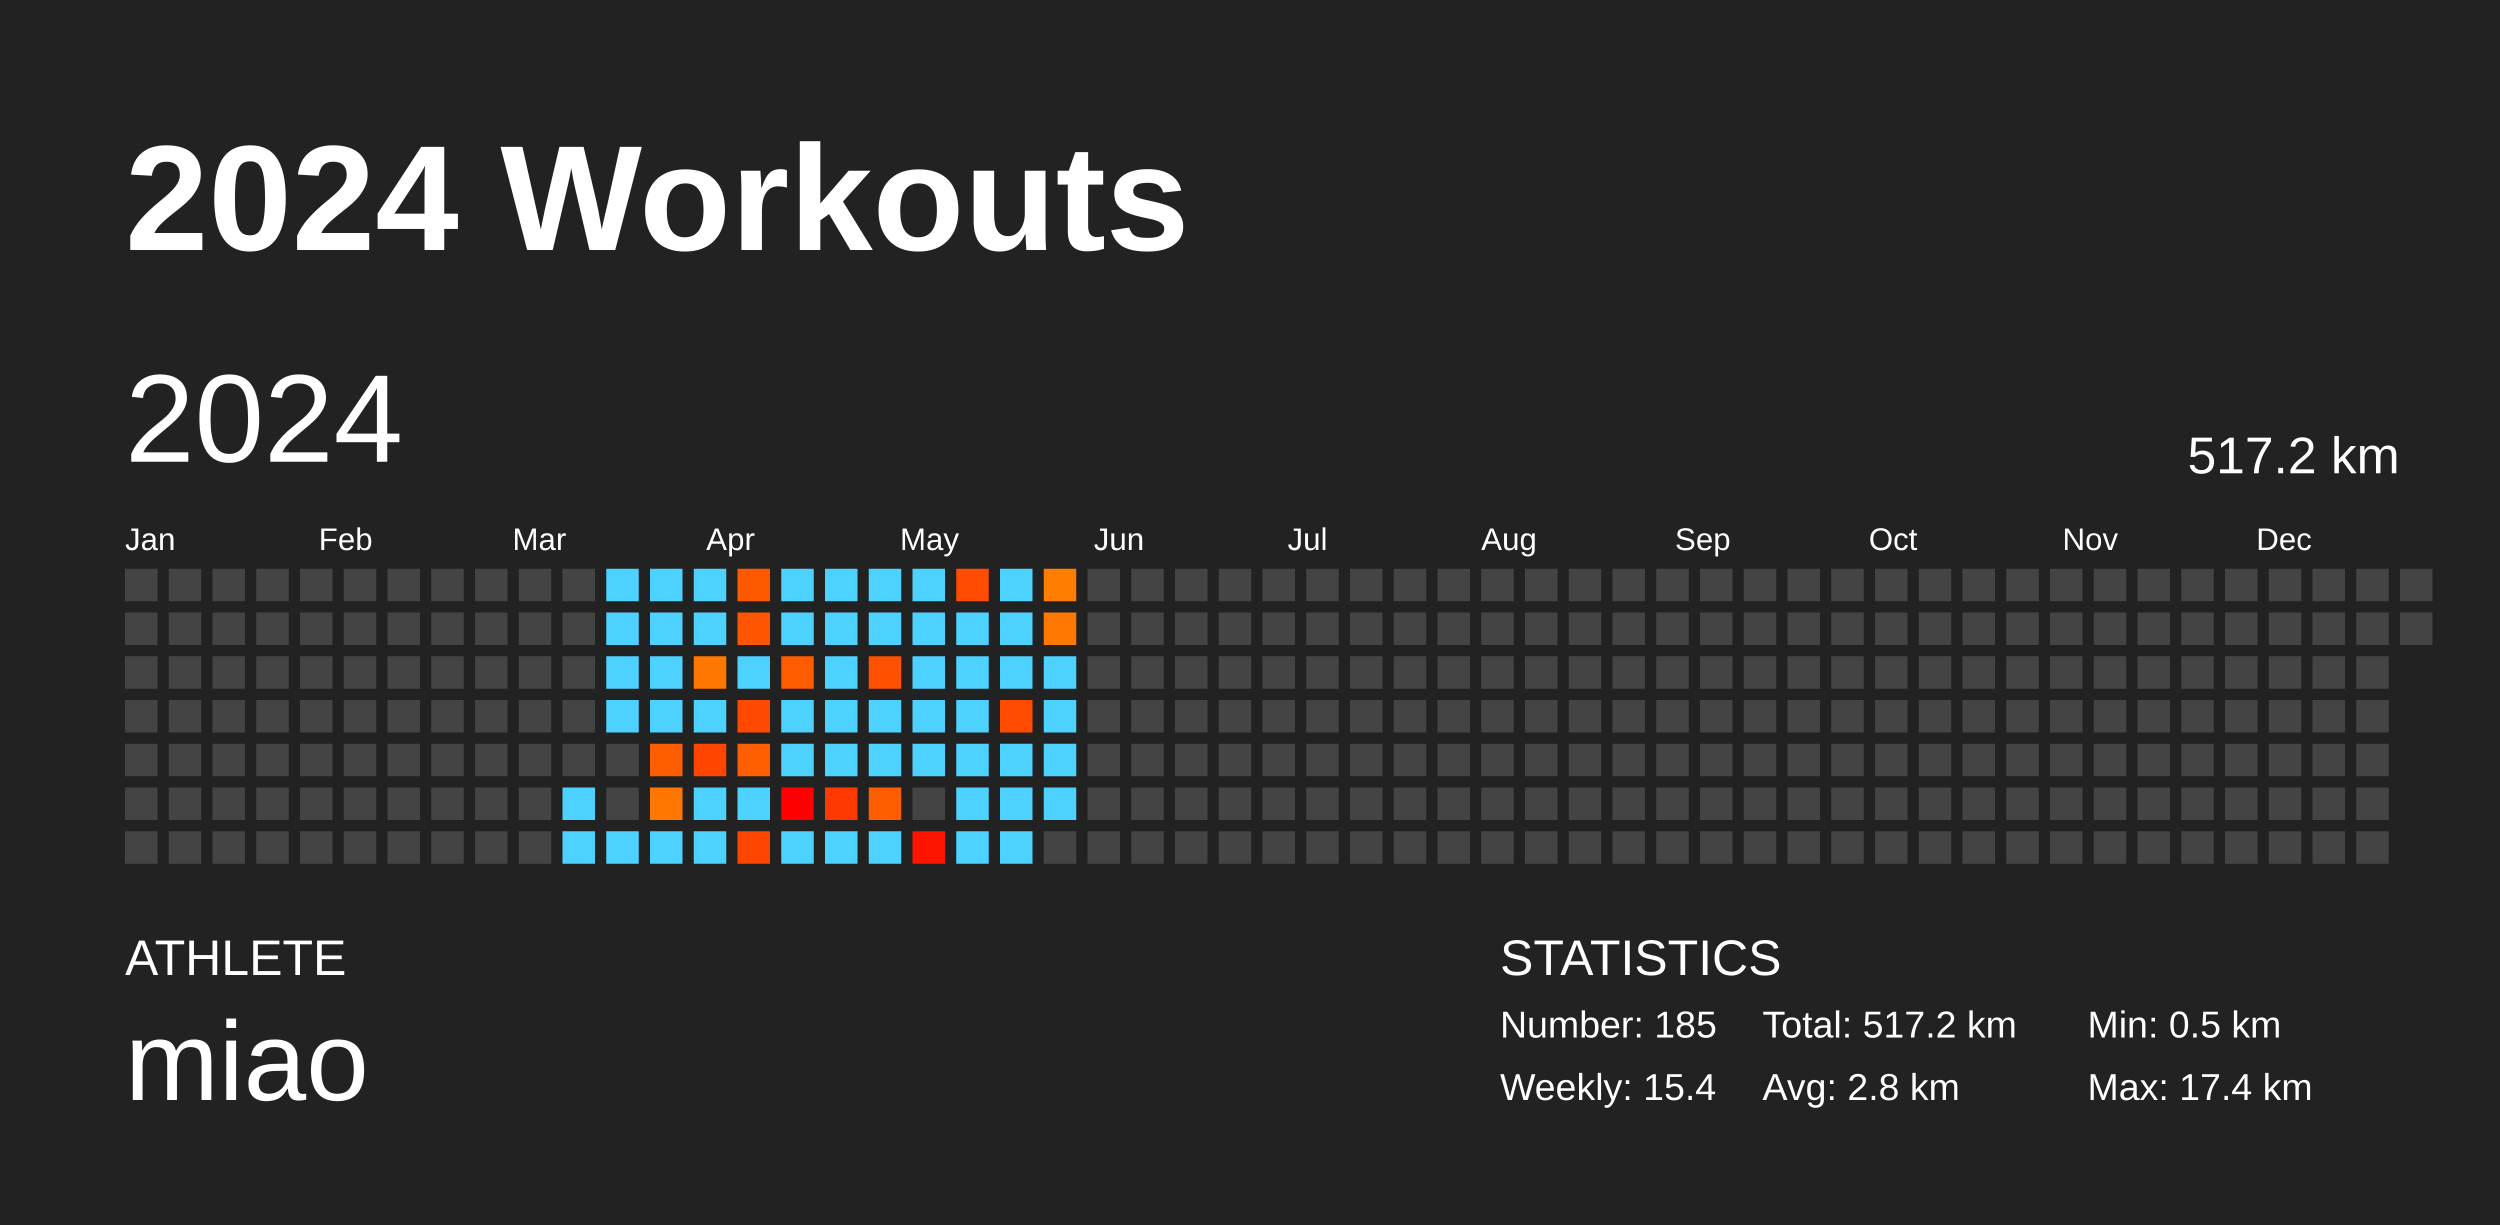
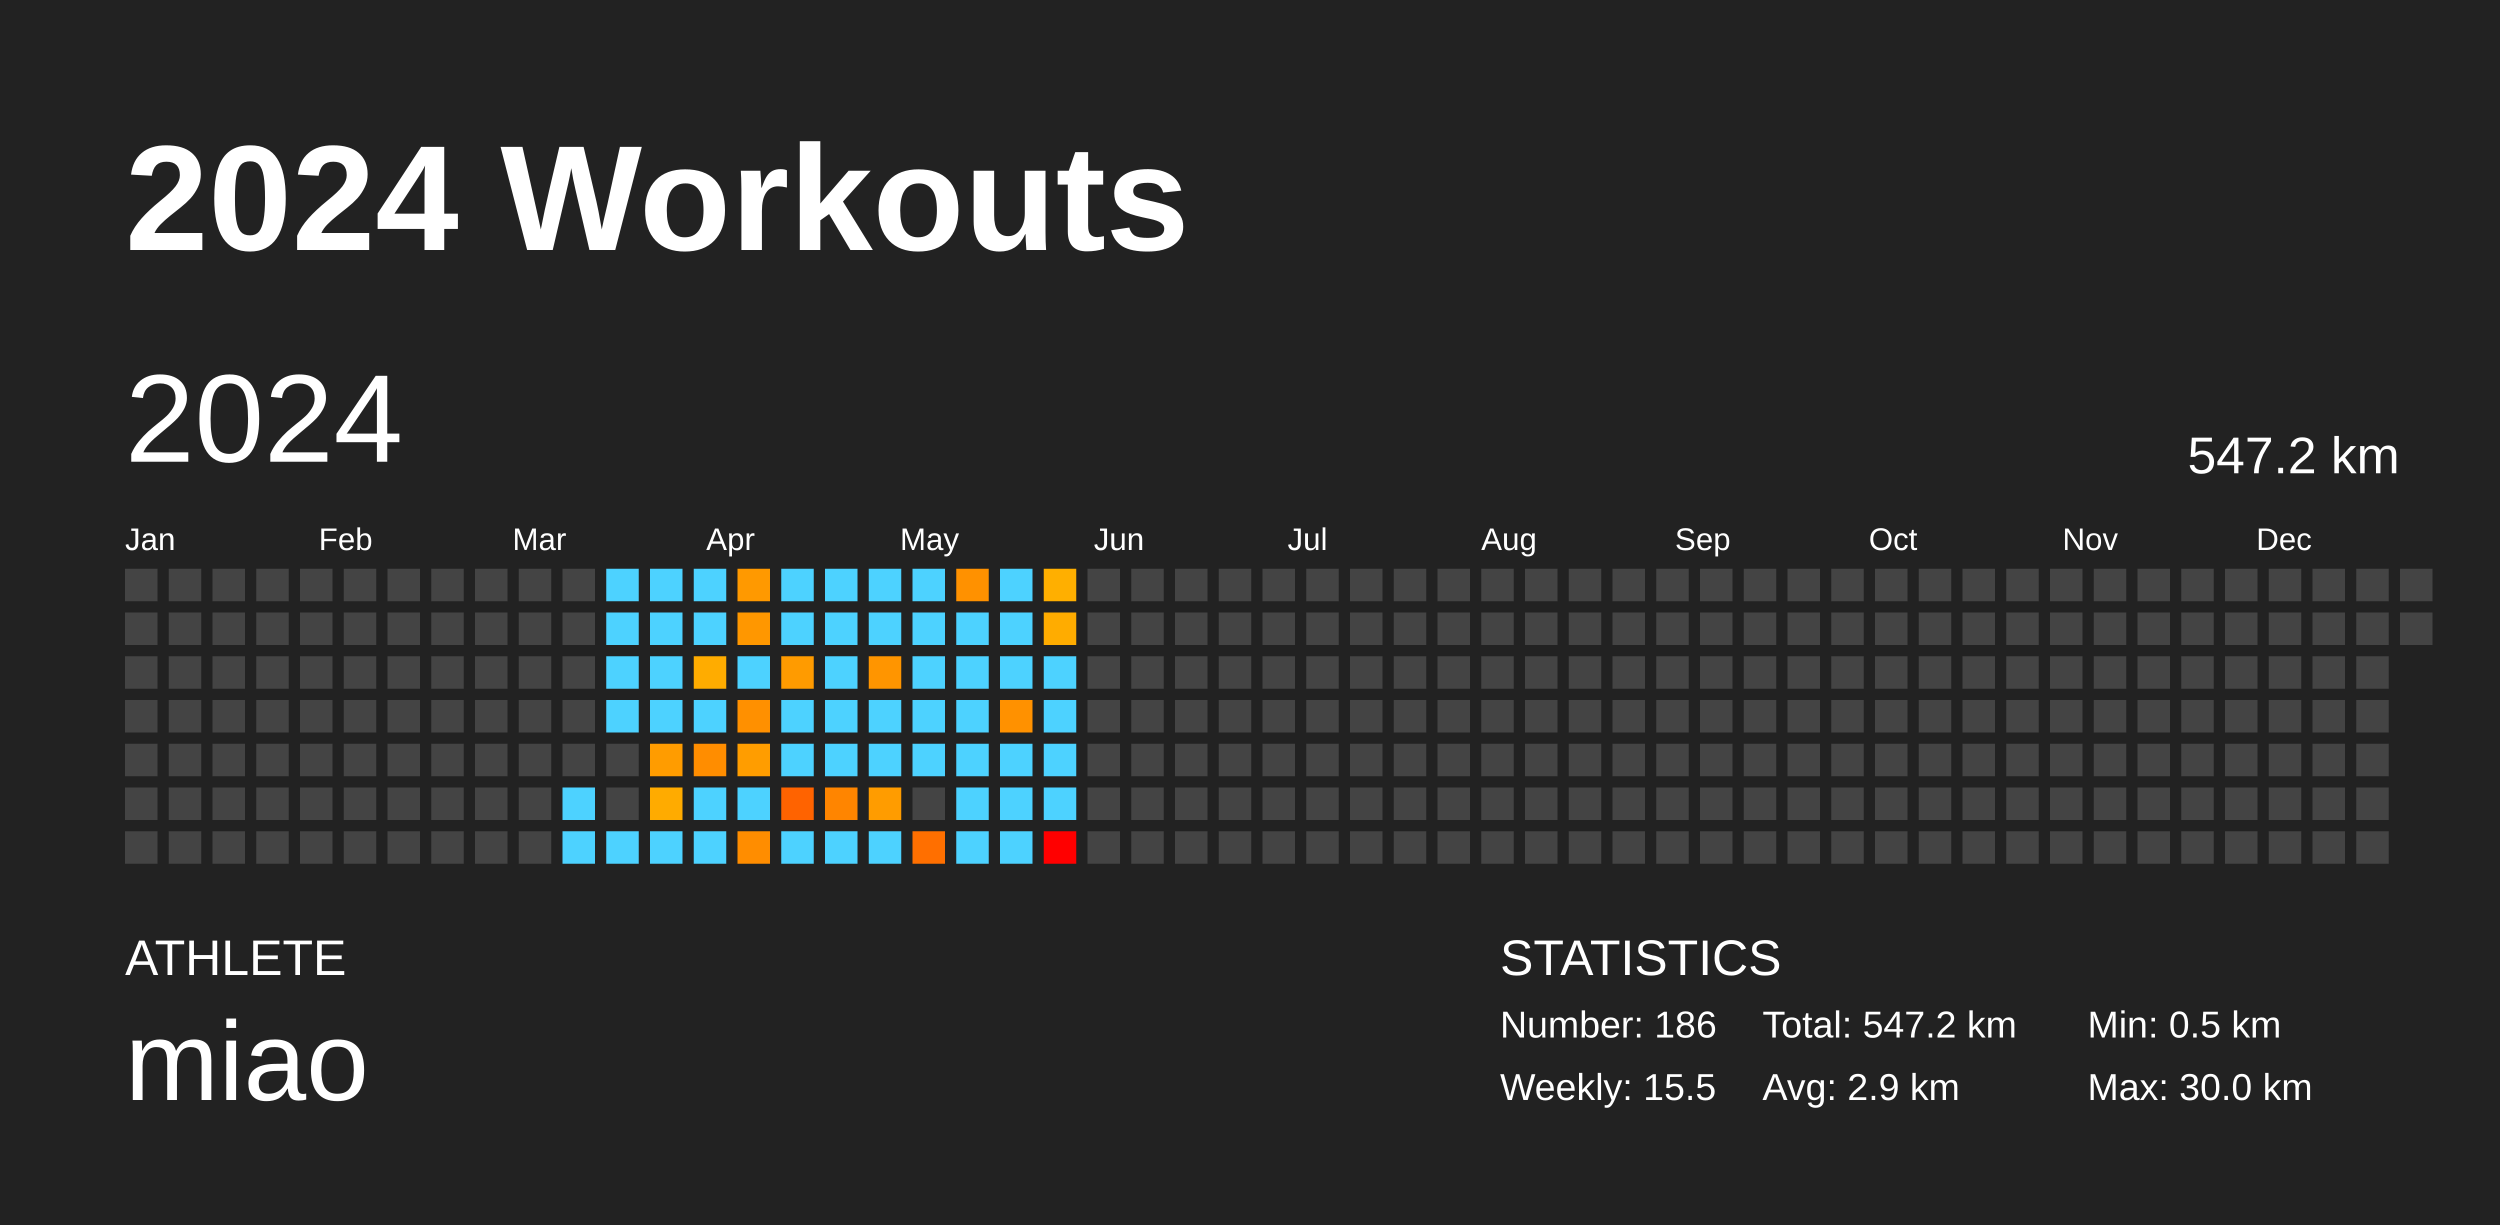
<svg xmlns="http://www.w3.org/2000/svg" baseProfile="full" height="98mm" version="1.1" viewBox="0,0,200,98" width="200mm">
  <defs />
  <rect fill="#222222" height="98" width="200" x="0" y="0" />
  <text fill="#FFFFFF" style="font-size:12px; font-family:Arial; font-weight:bold;" x="10" y="20">2024 Workouts</text>
  <text fill="#FFFFFF" style="font-size:4px; font-family:Arial" x="10" y="78">ATHLETE</text>
  <text fill="#FFFFFF" style="font-size:9px; font-family:Arial" x="10" y="88">miao</text>
  <text fill="#FFFFFF" style="font-size:4px; font-family:Arial" x="120" y="78">STATISTICS</text>
-   <text fill="#FFFFFF" style="font-size:3px; font-family:Arial" x="120" y="83">Number: 185</text>
-   <text fill="#FFFFFF" style="font-size:3px; font-family:Arial" x="120" y="88">Weekly: 15.4</text>
-   <text fill="#FFFFFF" style="font-size:3px; font-family:Arial" x="141" y="83">Total: 517.2 km</text>
-   <text fill="#FFFFFF" style="font-size:3px; font-family:Arial" x="141" y="88">Avg: 2.8 km</text>
+   <text fill="#FFFFFF" style="font-size:3px; font-family:Arial" x="120" y="83">Number: 186</text>
+   <text fill="#FFFFFF" style="font-size:3px; font-family:Arial" x="120" y="88">Weekly: 15.5</text>
+   <text fill="#FFFFFF" style="font-size:3px; font-family:Arial" x="141" y="83">Total: 547.2 km</text>
+   <text fill="#FFFFFF" style="font-size:3px; font-family:Arial" x="141" y="88">Avg: 2.9 km</text>
  <text fill="#FFFFFF" style="font-size:3px; font-family:Arial" x="167" y="83">Min: 0.5 km</text>
-   <text fill="#FFFFFF" style="font-size:3px; font-family:Arial" x="167" y="88">Max: 17.4 km</text>
+   <text fill="#FFFFFF" style="font-size:3px; font-family:Arial" x="167" y="88">Max: 30.0 km</text>
  <text dominant-baseline="hanging" fill="#FFFFFF" style="font-size:10.0px; font-family:Arial;" x="10" y="30">2024</text>
-   <text dominant-baseline="hanging" fill="#FFFFFF" style="font-size:4.125px; font-family:Arial;" x="175" y="35">517.2 km</text>
+   <text dominant-baseline="hanging" fill="#FFFFFF" style="font-size:4.125px; font-family:Arial;" x="175" y="35">547.2 km</text>
  <text fill="#FFFFFF" style="font-size:2.5px; font-family:Arial" x="10.0" y="44">Jan</text>
  <text fill="#FFFFFF" style="font-size:2.5px; font-family:Arial" x="25.5" y="44">Feb</text>
  <text fill="#FFFFFF" style="font-size:2.5px; font-family:Arial" x="41.0" y="44">Mar</text>
  <text fill="#FFFFFF" style="font-size:2.5px; font-family:Arial" x="56.5" y="44">Apr</text>
  <text fill="#FFFFFF" style="font-size:2.5px; font-family:Arial" x="72.0" y="44">May</text>
  <text fill="#FFFFFF" style="font-size:2.5px; font-family:Arial" x="87.5" y="44">Jun</text>
  <text fill="#FFFFFF" style="font-size:2.5px; font-family:Arial" x="103.0" y="44">Jul</text>
  <text fill="#FFFFFF" style="font-size:2.5px; font-family:Arial" x="118.5" y="44">Aug</text>
  <text fill="#FFFFFF" style="font-size:2.5px; font-family:Arial" x="134.0" y="44">Sep</text>
  <text fill="#FFFFFF" style="font-size:2.5px; font-family:Arial" x="149.5" y="44">Oct</text>
  <text fill="#FFFFFF" style="font-size:2.5px; font-family:Arial" x="165.0" y="44">Nov</text>
  <text fill="#FFFFFF" style="font-size:2.5px; font-family:Arial" x="180.5" y="44">Dec</text>
  <rect fill="#444444" height="2.6" width="2.6" x="10.0" y="45.5" />
  <rect fill="#444444" height="2.6" width="2.6" x="10.0" y="49.0" />
  <rect fill="#444444" height="2.6" width="2.6" x="10.0" y="52.5" />
  <rect fill="#444444" height="2.6" width="2.6" x="10.0" y="56.0" />
  <rect fill="#444444" height="2.6" width="2.6" x="10.0" y="59.5" />
  <rect fill="#444444" height="2.6" width="2.6" x="10.0" y="63.0" />
  <rect fill="#444444" height="2.6" width="2.6" x="10.0" y="66.5" />
  <rect fill="#444444" height="2.6" width="2.6" x="13.5" y="45.5" />
  <rect fill="#444444" height="2.6" width="2.6" x="13.5" y="49.0" />
  <rect fill="#444444" height="2.6" width="2.6" x="13.5" y="52.5" />
  <rect fill="#444444" height="2.6" width="2.6" x="13.5" y="56.0" />
  <rect fill="#444444" height="2.6" width="2.6" x="13.5" y="59.5" />
  <rect fill="#444444" height="2.6" width="2.6" x="13.5" y="63.0" />
  <rect fill="#444444" height="2.6" width="2.6" x="13.5" y="66.5" />
  <rect fill="#444444" height="2.6" width="2.6" x="17.0" y="45.5" />
  <rect fill="#444444" height="2.6" width="2.6" x="17.0" y="49.0" />
  <rect fill="#444444" height="2.6" width="2.6" x="17.0" y="52.5" />
  <rect fill="#444444" height="2.6" width="2.6" x="17.0" y="56.0" />
  <rect fill="#444444" height="2.6" width="2.6" x="17.0" y="59.5" />
  <rect fill="#444444" height="2.6" width="2.6" x="17.0" y="63.0" />
  <rect fill="#444444" height="2.6" width="2.6" x="17.0" y="66.5" />
  <rect fill="#444444" height="2.6" width="2.6" x="20.5" y="45.5" />
  <rect fill="#444444" height="2.6" width="2.6" x="20.5" y="49.0" />
  <rect fill="#444444" height="2.6" width="2.6" x="20.5" y="52.5" />
  <rect fill="#444444" height="2.6" width="2.6" x="20.5" y="56.0" />
  <rect fill="#444444" height="2.6" width="2.6" x="20.5" y="59.5" />
  <rect fill="#444444" height="2.6" width="2.6" x="20.5" y="63.0" />
  <rect fill="#444444" height="2.6" width="2.6" x="20.5" y="66.5" />
  <rect fill="#444444" height="2.6" width="2.6" x="24.0" y="45.5" />
  <rect fill="#444444" height="2.6" width="2.6" x="24.0" y="49.0" />
  <rect fill="#444444" height="2.6" width="2.6" x="24.0" y="52.5" />
  <rect fill="#444444" height="2.6" width="2.6" x="24.0" y="56.0" />
  <rect fill="#444444" height="2.6" width="2.6" x="24.0" y="59.5" />
  <rect fill="#444444" height="2.6" width="2.6" x="24.0" y="63.0" />
  <rect fill="#444444" height="2.6" width="2.6" x="24.0" y="66.5" />
  <rect fill="#444444" height="2.6" width="2.6" x="27.5" y="45.5" />
  <rect fill="#444444" height="2.6" width="2.6" x="27.5" y="49.0" />
  <rect fill="#444444" height="2.6" width="2.6" x="27.5" y="52.5" />
  <rect fill="#444444" height="2.6" width="2.6" x="27.5" y="56.0" />
  <rect fill="#444444" height="2.6" width="2.6" x="27.5" y="59.5" />
  <rect fill="#444444" height="2.6" width="2.6" x="27.5" y="63.0" />
  <rect fill="#444444" height="2.6" width="2.6" x="27.5" y="66.5" />
  <rect fill="#444444" height="2.6" width="2.6" x="31.0" y="45.5" />
  <rect fill="#444444" height="2.6" width="2.6" x="31.0" y="49.0" />
  <rect fill="#444444" height="2.6" width="2.6" x="31.0" y="52.5" />
  <rect fill="#444444" height="2.6" width="2.6" x="31.0" y="56.0" />
  <rect fill="#444444" height="2.6" width="2.6" x="31.0" y="59.5" />
  <rect fill="#444444" height="2.6" width="2.6" x="31.0" y="63.0" />
  <rect fill="#444444" height="2.6" width="2.6" x="31.0" y="66.5" />
  <rect fill="#444444" height="2.6" width="2.6" x="34.5" y="45.5" />
  <rect fill="#444444" height="2.6" width="2.6" x="34.5" y="49.0" />
  <rect fill="#444444" height="2.6" width="2.6" x="34.5" y="52.5" />
  <rect fill="#444444" height="2.6" width="2.6" x="34.5" y="56.0" />
  <rect fill="#444444" height="2.6" width="2.6" x="34.5" y="59.5" />
  <rect fill="#444444" height="2.6" width="2.6" x="34.5" y="63.0" />
  <rect fill="#444444" height="2.6" width="2.6" x="34.5" y="66.5" />
  <rect fill="#444444" height="2.6" width="2.6" x="38.0" y="45.5" />
  <rect fill="#444444" height="2.6" width="2.6" x="38.0" y="49.0" />
  <rect fill="#444444" height="2.6" width="2.6" x="38.0" y="52.5" />
  <rect fill="#444444" height="2.6" width="2.6" x="38.0" y="56.0" />
  <rect fill="#444444" height="2.6" width="2.6" x="38.0" y="59.5" />
  <rect fill="#444444" height="2.6" width="2.6" x="38.0" y="63.0" />
  <rect fill="#444444" height="2.6" width="2.6" x="38.0" y="66.5" />
  <rect fill="#444444" height="2.6" width="2.6" x="41.5" y="45.5" />
  <rect fill="#444444" height="2.6" width="2.6" x="41.5" y="49.0" />
  <rect fill="#444444" height="2.6" width="2.6" x="41.5" y="52.5" />
  <rect fill="#444444" height="2.6" width="2.6" x="41.5" y="56.0" />
  <rect fill="#444444" height="2.6" width="2.6" x="41.5" y="59.5" />
  <rect fill="#444444" height="2.6" width="2.6" x="41.5" y="63.0" />
  <rect fill="#444444" height="2.6" width="2.6" x="41.5" y="66.5" />
  <rect fill="#444444" height="2.6" width="2.6" x="45.0" y="45.5" />
  <rect fill="#444444" height="2.6" width="2.6" x="45.0" y="49.0" />
  <rect fill="#444444" height="2.6" width="2.6" x="45.0" y="52.5" />
  <rect fill="#444444" height="2.6" width="2.6" x="45.0" y="56.0" />
  <rect fill="#444444" height="2.6" width="2.6" x="45.0" y="59.5" />
  <rect fill="#4dd2ff" height="2.6" width="2.6" x="45.0" y="63.0" />
  <rect fill="#4dd2ff" height="2.6" width="2.6" x="45.0" y="66.5" />
  <rect fill="#4dd2ff" height="2.6" width="2.6" x="48.5" y="45.5" />
  <rect fill="#4dd2ff" height="2.6" width="2.6" x="48.5" y="49.0" />
  <rect fill="#4dd2ff" height="2.6" width="2.6" x="48.5" y="52.5" />
  <rect fill="#4dd2ff" height="2.6" width="2.6" x="48.5" y="56.0" />
  <rect fill="#444444" height="2.6" width="2.6" x="48.5" y="59.5" />
  <rect fill="#444444" height="2.6" width="2.6" x="48.5" y="63.0" />
  <rect fill="#4dd2ff" height="2.6" width="2.6" x="48.5" y="66.5" />
  <rect fill="#4dd2ff" height="2.6" width="2.6" x="52.0" y="45.5" />
  <rect fill="#4dd2ff" height="2.6" width="2.6" x="52.0" y="49.0" />
  <rect fill="#4dd2ff" height="2.6" width="2.6" x="52.0" y="52.5" />
  <rect fill="#4dd2ff" height="2.6" width="2.6" x="52.0" y="56.0" />
-   <rect fill="#ff5e00" height="2.6" width="2.6" x="52.0" y="59.5" />
-   <rect fill="#ff7700" height="2.6" width="2.6" x="52.0" y="63.0" />
+   <rect fill="#ff9c00" height="2.6" width="2.6" x="52.0" y="59.5" />
+   <rect fill="#ffab00" height="2.6" width="2.6" x="52.0" y="63.0" />
  <rect fill="#4dd2ff" height="2.6" width="2.6" x="52.0" y="66.5" />
  <rect fill="#4dd2ff" height="2.6" width="2.6" x="55.5" y="45.5" />
  <rect fill="#4dd2ff" height="2.6" width="2.6" x="55.5" y="49.0" />
-   <rect fill="#ff7700" height="2.6" width="2.6" x="55.5" y="52.5" />
+   <rect fill="#ffac00" height="2.6" width="2.6" x="55.5" y="52.5" />
  <rect fill="#4dd2ff" height="2.6" width="2.6" x="55.5" y="56.0" />
-   <rect fill="#ff4500" height="2.6" width="2.6" x="55.5" y="59.5" />
+   <rect fill="#ff8d00" height="2.6" width="2.6" x="55.5" y="59.5" />
  <rect fill="#4dd2ff" height="2.6" width="2.6" x="55.5" y="63.0" />
  <rect fill="#4dd2ff" height="2.6" width="2.6" x="55.5" y="66.5" />
-   <rect fill="#ff5900" height="2.6" width="2.6" x="59.0" y="45.5" />
-   <rect fill="#ff5500" height="2.6" width="2.6" x="59.0" y="49.0" />
+   <rect fill="#ff9900" height="2.6" width="2.6" x="59.0" y="45.5" />
+   <rect fill="#ff9700" height="2.6" width="2.6" x="59.0" y="49.0" />
  <rect fill="#4dd2ff" height="2.6" width="2.6" x="59.0" y="52.5" />
-   <rect fill="#ff4900" height="2.6" width="2.6" x="59.0" y="56.0" />
-   <rect fill="#ff5f00" height="2.6" width="2.6" x="59.0" y="59.5" />
+   <rect fill="#ff9000" height="2.6" width="2.6" x="59.0" y="56.0" />
+   <rect fill="#ff9d00" height="2.6" width="2.6" x="59.0" y="59.5" />
  <rect fill="#4dd2ff" height="2.6" width="2.6" x="59.0" y="63.0" />
-   <rect fill="#ff4600" height="2.6" width="2.6" x="59.0" y="66.5" />
+   <rect fill="#ff8d00" height="2.6" width="2.6" x="59.0" y="66.5" />
  <rect fill="#4dd2ff" height="2.6" width="2.6" x="62.5" y="45.5" />
  <rect fill="#4dd2ff" height="2.6" width="2.6" x="62.5" y="49.0" />
-   <rect fill="#ff5c00" height="2.6" width="2.6" x="62.5" y="52.5" />
+   <rect fill="#ff9b00" height="2.6" width="2.6" x="62.5" y="52.5" />
  <rect fill="#4dd2ff" height="2.6" width="2.6" x="62.5" y="56.0" />
  <rect fill="#4dd2ff" height="2.6" width="2.6" x="62.5" y="59.5" />
-   <rect fill="#ff0000" height="2.6" width="2.6" x="62.5" y="63.0" />
+   <rect fill="#ff6300" height="2.6" width="2.6" x="62.5" y="63.0" />
  <rect fill="#4dd2ff" height="2.6" width="2.6" x="62.5" y="66.5" />
  <rect fill="#4dd2ff" height="2.6" width="2.6" x="66.0" y="45.5" />
  <rect fill="#4dd2ff" height="2.6" width="2.6" x="66.0" y="49.0" />
  <rect fill="#4dd2ff" height="2.6" width="2.6" x="66.0" y="52.5" />
  <rect fill="#4dd2ff" height="2.6" width="2.6" x="66.0" y="56.0" />
  <rect fill="#4dd2ff" height="2.6" width="2.6" x="66.0" y="59.5" />
-   <rect fill="#ff3900" height="2.6" width="2.6" x="66.0" y="63.0" />
+   <rect fill="#ff8500" height="2.6" width="2.6" x="66.0" y="63.0" />
  <rect fill="#4dd2ff" height="2.6" width="2.6" x="66.0" y="66.5" />
  <rect fill="#4dd2ff" height="2.6" width="2.6" x="69.5" y="45.5" />
  <rect fill="#4dd2ff" height="2.6" width="2.6" x="69.5" y="49.0" />
-   <rect fill="#ff5100" height="2.6" width="2.6" x="69.5" y="52.5" />
+   <rect fill="#ff9500" height="2.6" width="2.6" x="69.5" y="52.5" />
  <rect fill="#4dd2ff" height="2.6" width="2.6" x="69.5" y="56.0" />
  <rect fill="#4dd2ff" height="2.6" width="2.6" x="69.5" y="59.5" />
-   <rect fill="#ff5e00" height="2.6" width="2.6" x="69.5" y="63.0" />
+   <rect fill="#ff9c00" height="2.6" width="2.6" x="69.5" y="63.0" />
  <rect fill="#4dd2ff" height="2.6" width="2.6" x="69.5" y="66.5" />
  <rect fill="#4dd2ff" height="2.6" width="2.6" x="73.0" y="45.5" />
  <rect fill="#4dd2ff" height="2.6" width="2.6" x="73.0" y="49.0" />
  <rect fill="#4dd2ff" height="2.6" width="2.6" x="73.0" y="52.5" />
  <rect fill="#4dd2ff" height="2.6" width="2.6" x="73.0" y="56.0" />
  <rect fill="#4dd2ff" height="2.6" width="2.6" x="73.0" y="59.5" />
  <rect fill="#444444" height="2.6" width="2.6" x="73.0" y="63.0" />
-   <rect fill="#ff1400" height="2.6" width="2.6" x="73.0" y="66.5" />
-   <rect fill="#ff4c00" height="2.6" width="2.6" x="76.5" y="45.5" />
+   <rect fill="#ff6f00" height="2.6" width="2.6" x="73.0" y="66.5" />
+   <rect fill="#ff9100" height="2.6" width="2.6" x="76.5" y="45.5" />
  <rect fill="#4dd2ff" height="2.6" width="2.6" x="76.5" y="49.0" />
  <rect fill="#4dd2ff" height="2.6" width="2.6" x="76.5" y="52.5" />
  <rect fill="#4dd2ff" height="2.6" width="2.6" x="76.5" y="56.0" />
  <rect fill="#4dd2ff" height="2.6" width="2.6" x="76.5" y="59.5" />
  <rect fill="#4dd2ff" height="2.6" width="2.6" x="76.5" y="63.0" />
  <rect fill="#4dd2ff" height="2.6" width="2.6" x="76.5" y="66.5" />
  <rect fill="#4dd2ff" height="2.6" width="2.6" x="80.0" y="45.5" />
  <rect fill="#4dd2ff" height="2.6" width="2.6" x="80.0" y="49.0" />
  <rect fill="#4dd2ff" height="2.6" width="2.6" x="80.0" y="52.5" />
-   <rect fill="#ff4b00" height="2.6" width="2.6" x="80.0" y="56.0" />
+   <rect fill="#ff9100" height="2.6" width="2.6" x="80.0" y="56.0" />
  <rect fill="#4dd2ff" height="2.6" width="2.6" x="80.0" y="59.5" />
  <rect fill="#4dd2ff" height="2.6" width="2.6" x="80.0" y="63.0" />
  <rect fill="#4dd2ff" height="2.6" width="2.6" x="80.0" y="66.5" />
-   <rect fill="#ff7d00" height="2.6" width="2.6" x="83.5" y="45.5" />
-   <rect fill="#ff7800" height="2.6" width="2.6" x="83.5" y="49.0" />
+   <rect fill="#ffaf00" height="2.6" width="2.6" x="83.5" y="45.5" />
+   <rect fill="#ffac00" height="2.6" width="2.6" x="83.5" y="49.0" />
  <rect fill="#4dd2ff" height="2.6" width="2.6" x="83.5" y="52.5" />
  <rect fill="#4dd2ff" height="2.6" width="2.6" x="83.5" y="56.0" />
  <rect fill="#4dd2ff" height="2.6" width="2.6" x="83.5" y="59.5" />
  <rect fill="#4dd2ff" height="2.6" width="2.6" x="83.5" y="63.0" />
-   <rect fill="#444444" height="2.6" width="2.6" x="83.5" y="66.5" />
+   <rect fill="red" height="2.6" width="2.6" x="83.5" y="66.5" />
  <rect fill="#444444" height="2.6" width="2.6" x="87.0" y="45.5" />
  <rect fill="#444444" height="2.6" width="2.6" x="87.0" y="49.0" />
  <rect fill="#444444" height="2.6" width="2.6" x="87.0" y="52.5" />
  <rect fill="#444444" height="2.6" width="2.6" x="87.0" y="56.0" />
  <rect fill="#444444" height="2.6" width="2.6" x="87.0" y="59.5" />
  <rect fill="#444444" height="2.6" width="2.6" x="87.0" y="63.0" />
  <rect fill="#444444" height="2.6" width="2.6" x="87.0" y="66.5" />
  <rect fill="#444444" height="2.6" width="2.6" x="90.5" y="45.5" />
  <rect fill="#444444" height="2.6" width="2.6" x="90.5" y="49.0" />
  <rect fill="#444444" height="2.6" width="2.6" x="90.5" y="52.5" />
  <rect fill="#444444" height="2.6" width="2.6" x="90.5" y="56.0" />
  <rect fill="#444444" height="2.6" width="2.6" x="90.5" y="59.5" />
  <rect fill="#444444" height="2.6" width="2.6" x="90.5" y="63.0" />
  <rect fill="#444444" height="2.6" width="2.6" x="90.5" y="66.5" />
  <rect fill="#444444" height="2.6" width="2.6" x="94.0" y="45.5" />
  <rect fill="#444444" height="2.6" width="2.6" x="94.0" y="49.0" />
  <rect fill="#444444" height="2.6" width="2.6" x="94.0" y="52.5" />
  <rect fill="#444444" height="2.6" width="2.6" x="94.0" y="56.0" />
  <rect fill="#444444" height="2.6" width="2.6" x="94.0" y="59.5" />
  <rect fill="#444444" height="2.6" width="2.6" x="94.0" y="63.0" />
  <rect fill="#444444" height="2.6" width="2.6" x="94.0" y="66.5" />
  <rect fill="#444444" height="2.6" width="2.6" x="97.5" y="45.5" />
  <rect fill="#444444" height="2.6" width="2.6" x="97.5" y="49.0" />
  <rect fill="#444444" height="2.6" width="2.6" x="97.5" y="52.5" />
  <rect fill="#444444" height="2.6" width="2.6" x="97.5" y="56.0" />
  <rect fill="#444444" height="2.6" width="2.6" x="97.5" y="59.5" />
  <rect fill="#444444" height="2.6" width="2.6" x="97.5" y="63.0" />
  <rect fill="#444444" height="2.6" width="2.6" x="97.5" y="66.5" />
  <rect fill="#444444" height="2.6" width="2.6" x="101.0" y="45.5" />
  <rect fill="#444444" height="2.6" width="2.6" x="101.0" y="49.0" />
  <rect fill="#444444" height="2.6" width="2.6" x="101.0" y="52.5" />
  <rect fill="#444444" height="2.6" width="2.6" x="101.0" y="56.0" />
  <rect fill="#444444" height="2.6" width="2.6" x="101.0" y="59.5" />
  <rect fill="#444444" height="2.6" width="2.6" x="101.0" y="63.0" />
  <rect fill="#444444" height="2.6" width="2.6" x="101.0" y="66.5" />
  <rect fill="#444444" height="2.6" width="2.6" x="104.5" y="45.5" />
  <rect fill="#444444" height="2.6" width="2.6" x="104.5" y="49.0" />
  <rect fill="#444444" height="2.6" width="2.6" x="104.5" y="52.5" />
  <rect fill="#444444" height="2.6" width="2.6" x="104.5" y="56.0" />
  <rect fill="#444444" height="2.6" width="2.6" x="104.5" y="59.5" />
  <rect fill="#444444" height="2.6" width="2.6" x="104.5" y="63.0" />
  <rect fill="#444444" height="2.6" width="2.6" x="104.5" y="66.5" />
  <rect fill="#444444" height="2.6" width="2.6" x="108.0" y="45.5" />
  <rect fill="#444444" height="2.6" width="2.6" x="108.0" y="49.0" />
  <rect fill="#444444" height="2.6" width="2.6" x="108.0" y="52.5" />
  <rect fill="#444444" height="2.6" width="2.6" x="108.0" y="56.0" />
  <rect fill="#444444" height="2.6" width="2.6" x="108.0" y="59.5" />
  <rect fill="#444444" height="2.6" width="2.6" x="108.0" y="63.0" />
  <rect fill="#444444" height="2.6" width="2.6" x="108.0" y="66.5" />
  <rect fill="#444444" height="2.6" width="2.6" x="111.5" y="45.5" />
  <rect fill="#444444" height="2.6" width="2.6" x="111.5" y="49.0" />
  <rect fill="#444444" height="2.6" width="2.6" x="111.5" y="52.5" />
  <rect fill="#444444" height="2.6" width="2.6" x="111.5" y="56.0" />
  <rect fill="#444444" height="2.6" width="2.6" x="111.5" y="59.5" />
  <rect fill="#444444" height="2.6" width="2.6" x="111.5" y="63.0" />
  <rect fill="#444444" height="2.6" width="2.6" x="111.5" y="66.5" />
  <rect fill="#444444" height="2.6" width="2.6" x="115.0" y="45.5" />
  <rect fill="#444444" height="2.6" width="2.6" x="115.0" y="49.0" />
  <rect fill="#444444" height="2.6" width="2.6" x="115.0" y="52.5" />
  <rect fill="#444444" height="2.6" width="2.6" x="115.0" y="56.0" />
  <rect fill="#444444" height="2.6" width="2.6" x="115.0" y="59.5" />
  <rect fill="#444444" height="2.6" width="2.6" x="115.0" y="63.0" />
  <rect fill="#444444" height="2.6" width="2.6" x="115.0" y="66.5" />
  <rect fill="#444444" height="2.6" width="2.6" x="118.5" y="45.5" />
  <rect fill="#444444" height="2.6" width="2.6" x="118.5" y="49.0" />
  <rect fill="#444444" height="2.6" width="2.6" x="118.5" y="52.5" />
  <rect fill="#444444" height="2.6" width="2.6" x="118.5" y="56.0" />
  <rect fill="#444444" height="2.6" width="2.6" x="118.5" y="59.5" />
  <rect fill="#444444" height="2.6" width="2.6" x="118.5" y="63.0" />
  <rect fill="#444444" height="2.6" width="2.6" x="118.5" y="66.5" />
  <rect fill="#444444" height="2.6" width="2.6" x="122.0" y="45.5" />
  <rect fill="#444444" height="2.6" width="2.6" x="122.0" y="49.0" />
  <rect fill="#444444" height="2.6" width="2.6" x="122.0" y="52.5" />
  <rect fill="#444444" height="2.6" width="2.6" x="122.0" y="56.0" />
  <rect fill="#444444" height="2.6" width="2.6" x="122.0" y="59.5" />
  <rect fill="#444444" height="2.6" width="2.6" x="122.0" y="63.0" />
  <rect fill="#444444" height="2.6" width="2.6" x="122.0" y="66.5" />
  <rect fill="#444444" height="2.6" width="2.6" x="125.5" y="45.5" />
  <rect fill="#444444" height="2.6" width="2.6" x="125.5" y="49.0" />
  <rect fill="#444444" height="2.6" width="2.6" x="125.5" y="52.5" />
  <rect fill="#444444" height="2.6" width="2.6" x="125.5" y="56.0" />
  <rect fill="#444444" height="2.6" width="2.6" x="125.5" y="59.5" />
  <rect fill="#444444" height="2.6" width="2.6" x="125.5" y="63.0" />
  <rect fill="#444444" height="2.6" width="2.6" x="125.5" y="66.5" />
  <rect fill="#444444" height="2.6" width="2.6" x="129.0" y="45.5" />
  <rect fill="#444444" height="2.6" width="2.6" x="129.0" y="49.0" />
  <rect fill="#444444" height="2.6" width="2.6" x="129.0" y="52.5" />
  <rect fill="#444444" height="2.6" width="2.6" x="129.0" y="56.0" />
  <rect fill="#444444" height="2.6" width="2.6" x="129.0" y="59.5" />
  <rect fill="#444444" height="2.6" width="2.6" x="129.0" y="63.0" />
  <rect fill="#444444" height="2.6" width="2.6" x="129.0" y="66.5" />
  <rect fill="#444444" height="2.6" width="2.6" x="132.5" y="45.5" />
  <rect fill="#444444" height="2.6" width="2.6" x="132.5" y="49.0" />
  <rect fill="#444444" height="2.6" width="2.6" x="132.5" y="52.5" />
  <rect fill="#444444" height="2.6" width="2.6" x="132.5" y="56.0" />
  <rect fill="#444444" height="2.6" width="2.6" x="132.5" y="59.5" />
  <rect fill="#444444" height="2.6" width="2.6" x="132.5" y="63.0" />
  <rect fill="#444444" height="2.6" width="2.6" x="132.5" y="66.5" />
  <rect fill="#444444" height="2.6" width="2.6" x="136.0" y="45.5" />
  <rect fill="#444444" height="2.6" width="2.6" x="136.0" y="49.0" />
  <rect fill="#444444" height="2.6" width="2.6" x="136.0" y="52.5" />
  <rect fill="#444444" height="2.6" width="2.6" x="136.0" y="56.0" />
  <rect fill="#444444" height="2.6" width="2.6" x="136.0" y="59.5" />
  <rect fill="#444444" height="2.6" width="2.6" x="136.0" y="63.0" />
  <rect fill="#444444" height="2.6" width="2.6" x="136.0" y="66.5" />
  <rect fill="#444444" height="2.6" width="2.6" x="139.5" y="45.5" />
  <rect fill="#444444" height="2.6" width="2.6" x="139.5" y="49.0" />
  <rect fill="#444444" height="2.6" width="2.6" x="139.5" y="52.5" />
  <rect fill="#444444" height="2.6" width="2.6" x="139.5" y="56.0" />
  <rect fill="#444444" height="2.6" width="2.6" x="139.5" y="59.5" />
  <rect fill="#444444" height="2.6" width="2.6" x="139.5" y="63.0" />
  <rect fill="#444444" height="2.6" width="2.6" x="139.5" y="66.5" />
  <rect fill="#444444" height="2.6" width="2.6" x="143.0" y="45.5" />
  <rect fill="#444444" height="2.6" width="2.6" x="143.0" y="49.0" />
  <rect fill="#444444" height="2.6" width="2.6" x="143.0" y="52.5" />
  <rect fill="#444444" height="2.6" width="2.6" x="143.0" y="56.0" />
  <rect fill="#444444" height="2.6" width="2.6" x="143.0" y="59.5" />
  <rect fill="#444444" height="2.6" width="2.6" x="143.0" y="63.0" />
  <rect fill="#444444" height="2.6" width="2.6" x="143.0" y="66.5" />
  <rect fill="#444444" height="2.6" width="2.6" x="146.5" y="45.5" />
  <rect fill="#444444" height="2.6" width="2.6" x="146.5" y="49.0" />
  <rect fill="#444444" height="2.6" width="2.6" x="146.5" y="52.5" />
  <rect fill="#444444" height="2.6" width="2.6" x="146.5" y="56.0" />
  <rect fill="#444444" height="2.6" width="2.6" x="146.5" y="59.5" />
  <rect fill="#444444" height="2.6" width="2.6" x="146.5" y="63.0" />
  <rect fill="#444444" height="2.6" width="2.6" x="146.5" y="66.5" />
  <rect fill="#444444" height="2.6" width="2.6" x="150.0" y="45.5" />
  <rect fill="#444444" height="2.6" width="2.6" x="150.0" y="49.0" />
  <rect fill="#444444" height="2.6" width="2.6" x="150.0" y="52.5" />
  <rect fill="#444444" height="2.6" width="2.6" x="150.0" y="56.0" />
  <rect fill="#444444" height="2.6" width="2.6" x="150.0" y="59.5" />
  <rect fill="#444444" height="2.6" width="2.6" x="150.0" y="63.0" />
  <rect fill="#444444" height="2.6" width="2.6" x="150.0" y="66.5" />
  <rect fill="#444444" height="2.6" width="2.6" x="153.5" y="45.5" />
  <rect fill="#444444" height="2.6" width="2.6" x="153.5" y="49.0" />
  <rect fill="#444444" height="2.6" width="2.6" x="153.5" y="52.5" />
  <rect fill="#444444" height="2.6" width="2.6" x="153.5" y="56.0" />
  <rect fill="#444444" height="2.6" width="2.6" x="153.5" y="59.5" />
  <rect fill="#444444" height="2.6" width="2.6" x="153.5" y="63.0" />
  <rect fill="#444444" height="2.6" width="2.6" x="153.5" y="66.5" />
  <rect fill="#444444" height="2.6" width="2.6" x="157.0" y="45.5" />
  <rect fill="#444444" height="2.6" width="2.6" x="157.0" y="49.0" />
  <rect fill="#444444" height="2.6" width="2.6" x="157.0" y="52.5" />
  <rect fill="#444444" height="2.6" width="2.6" x="157.0" y="56.0" />
  <rect fill="#444444" height="2.6" width="2.6" x="157.0" y="59.5" />
  <rect fill="#444444" height="2.6" width="2.6" x="157.0" y="63.0" />
  <rect fill="#444444" height="2.6" width="2.6" x="157.0" y="66.5" />
  <rect fill="#444444" height="2.6" width="2.6" x="160.5" y="45.5" />
  <rect fill="#444444" height="2.6" width="2.6" x="160.5" y="49.0" />
  <rect fill="#444444" height="2.6" width="2.6" x="160.5" y="52.5" />
  <rect fill="#444444" height="2.6" width="2.6" x="160.5" y="56.0" />
  <rect fill="#444444" height="2.6" width="2.6" x="160.5" y="59.5" />
  <rect fill="#444444" height="2.6" width="2.6" x="160.5" y="63.0" />
  <rect fill="#444444" height="2.6" width="2.6" x="160.5" y="66.5" />
  <rect fill="#444444" height="2.6" width="2.6" x="164.0" y="45.5" />
  <rect fill="#444444" height="2.6" width="2.6" x="164.0" y="49.0" />
  <rect fill="#444444" height="2.6" width="2.6" x="164.0" y="52.5" />
  <rect fill="#444444" height="2.6" width="2.6" x="164.0" y="56.0" />
  <rect fill="#444444" height="2.6" width="2.6" x="164.0" y="59.5" />
  <rect fill="#444444" height="2.6" width="2.6" x="164.0" y="63.0" />
  <rect fill="#444444" height="2.6" width="2.6" x="164.0" y="66.5" />
  <rect fill="#444444" height="2.6" width="2.6" x="167.5" y="45.5" />
  <rect fill="#444444" height="2.6" width="2.6" x="167.5" y="49.0" />
  <rect fill="#444444" height="2.6" width="2.6" x="167.5" y="52.5" />
  <rect fill="#444444" height="2.6" width="2.6" x="167.5" y="56.0" />
  <rect fill="#444444" height="2.6" width="2.6" x="167.5" y="59.5" />
  <rect fill="#444444" height="2.6" width="2.6" x="167.5" y="63.0" />
  <rect fill="#444444" height="2.6" width="2.6" x="167.5" y="66.5" />
  <rect fill="#444444" height="2.6" width="2.6" x="171.0" y="45.5" />
  <rect fill="#444444" height="2.6" width="2.6" x="171.0" y="49.0" />
  <rect fill="#444444" height="2.6" width="2.6" x="171.0" y="52.5" />
  <rect fill="#444444" height="2.6" width="2.6" x="171.0" y="56.0" />
  <rect fill="#444444" height="2.6" width="2.6" x="171.0" y="59.5" />
  <rect fill="#444444" height="2.6" width="2.6" x="171.0" y="63.0" />
  <rect fill="#444444" height="2.6" width="2.6" x="171.0" y="66.5" />
  <rect fill="#444444" height="2.6" width="2.6" x="174.5" y="45.5" />
  <rect fill="#444444" height="2.6" width="2.6" x="174.5" y="49.0" />
  <rect fill="#444444" height="2.6" width="2.6" x="174.5" y="52.5" />
  <rect fill="#444444" height="2.6" width="2.6" x="174.5" y="56.0" />
  <rect fill="#444444" height="2.6" width="2.6" x="174.5" y="59.5" />
  <rect fill="#444444" height="2.6" width="2.6" x="174.5" y="63.0" />
  <rect fill="#444444" height="2.6" width="2.6" x="174.5" y="66.5" />
  <rect fill="#444444" height="2.6" width="2.6" x="178.0" y="45.5" />
  <rect fill="#444444" height="2.6" width="2.6" x="178.0" y="49.0" />
  <rect fill="#444444" height="2.6" width="2.6" x="178.0" y="52.5" />
  <rect fill="#444444" height="2.6" width="2.6" x="178.0" y="56.0" />
  <rect fill="#444444" height="2.6" width="2.6" x="178.0" y="59.5" />
  <rect fill="#444444" height="2.6" width="2.6" x="178.0" y="63.0" />
  <rect fill="#444444" height="2.6" width="2.6" x="178.0" y="66.5" />
  <rect fill="#444444" height="2.6" width="2.6" x="181.5" y="45.5" />
  <rect fill="#444444" height="2.6" width="2.6" x="181.5" y="49.0" />
  <rect fill="#444444" height="2.6" width="2.6" x="181.5" y="52.5" />
  <rect fill="#444444" height="2.6" width="2.6" x="181.5" y="56.0" />
  <rect fill="#444444" height="2.6" width="2.6" x="181.5" y="59.5" />
  <rect fill="#444444" height="2.6" width="2.6" x="181.5" y="63.0" />
  <rect fill="#444444" height="2.6" width="2.6" x="181.5" y="66.5" />
  <rect fill="#444444" height="2.6" width="2.6" x="185.0" y="45.5" />
  <rect fill="#444444" height="2.6" width="2.6" x="185.0" y="49.0" />
  <rect fill="#444444" height="2.6" width="2.6" x="185.0" y="52.5" />
  <rect fill="#444444" height="2.6" width="2.6" x="185.0" y="56.0" />
  <rect fill="#444444" height="2.6" width="2.6" x="185.0" y="59.5" />
  <rect fill="#444444" height="2.6" width="2.6" x="185.0" y="63.0" />
  <rect fill="#444444" height="2.6" width="2.6" x="185.0" y="66.5" />
  <rect fill="#444444" height="2.6" width="2.6" x="188.5" y="45.5" />
  <rect fill="#444444" height="2.6" width="2.6" x="188.5" y="49.0" />
  <rect fill="#444444" height="2.6" width="2.6" x="188.5" y="52.5" />
  <rect fill="#444444" height="2.6" width="2.6" x="188.5" y="56.0" />
  <rect fill="#444444" height="2.6" width="2.6" x="188.5" y="59.5" />
  <rect fill="#444444" height="2.6" width="2.6" x="188.5" y="63.0" />
  <rect fill="#444444" height="2.6" width="2.6" x="188.5" y="66.5" />
  <rect fill="#444444" height="2.6" width="2.6" x="192.0" y="45.5" />
  <rect fill="#444444" height="2.6" width="2.6" x="192.0" y="49.0" />
</svg>
